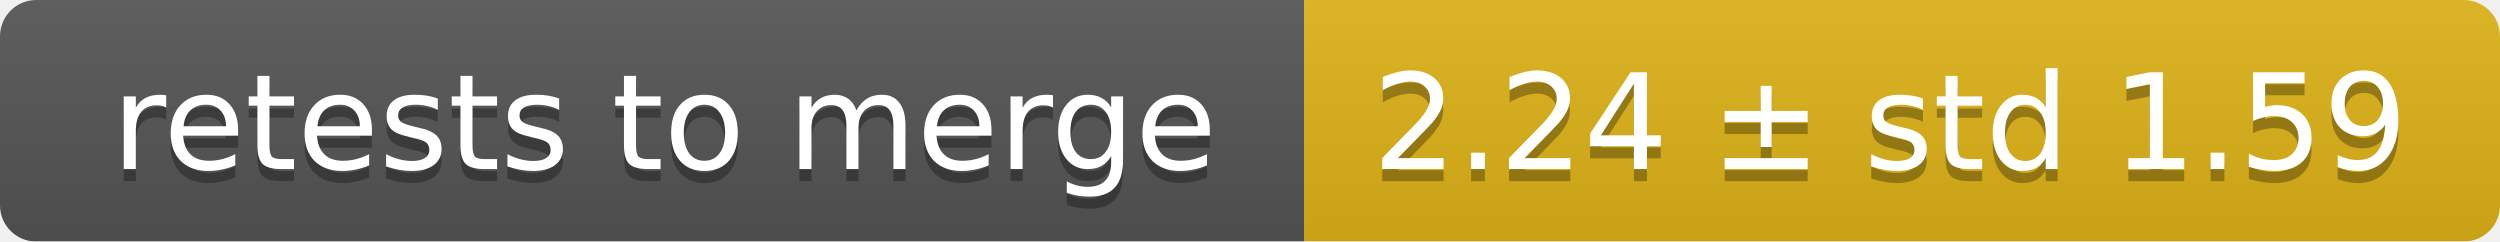
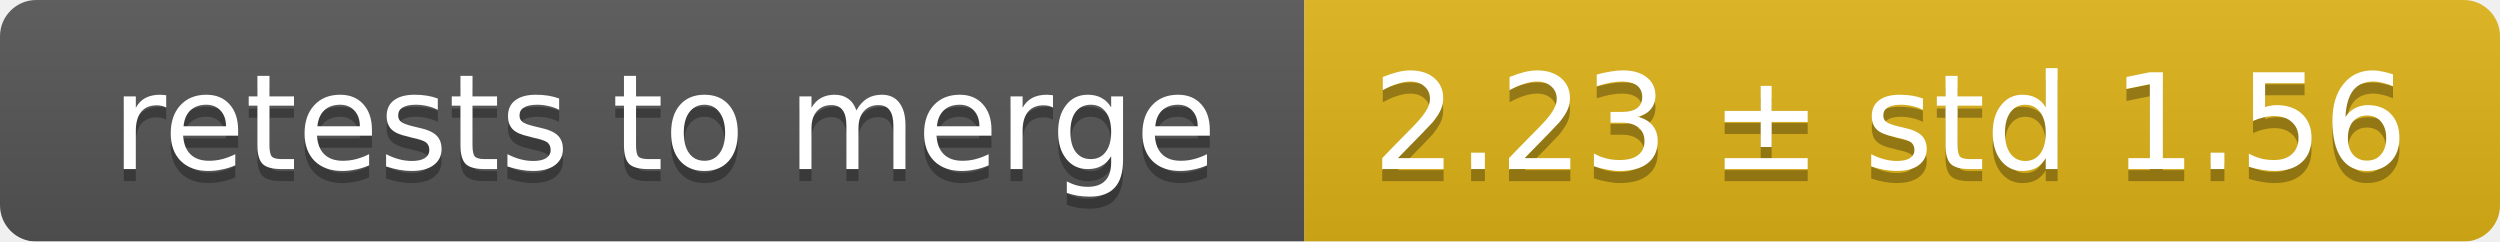
<svg xmlns="http://www.w3.org/2000/svg" width="207" height="20">
  <linearGradient id="smooth" x2="0" y2="100%">
    <stop offset="0" stop-color="#bbb" stop-opacity=".1" />
    <stop offset="1" stop-opacity=".1" />
  </linearGradient>
  <mask id="round">
    <rect width="207" height="20" rx="3" fill="#fff" />
  </mask>
  <g mask="url(#round)">
    <rect width="108" height="20" fill="#555" />
    <rect x="108" width="99" height="20" fill="#dfb317" />
    <rect width="207" height="20" fill="url(#smooth)" />
  </g>
  <g fill="#fff" text-anchor="middle" font-family="DejaVu Sans,Verdana,Geneva,sans-serif" font-size="11">
    <text x="55" y="15" fill="#010101" fill-opacity=".3">retests to merge</text>
    <text x="55" y="14">retests to merge</text>
-     <text x="156.5" y="15" fill="#010101" fill-opacity=".3">2.24 ± std 1.59</text>
-     <text x="156.5" y="14">2.24 ± std 1.59</text>
+     <text x="156.5" y="15" fill="#010101" fill-opacity=".3">2.23 ± std 1.56</text>
+     <text x="156.5" y="14">2.23 ± std 1.56</text>
  </g>
</svg>
